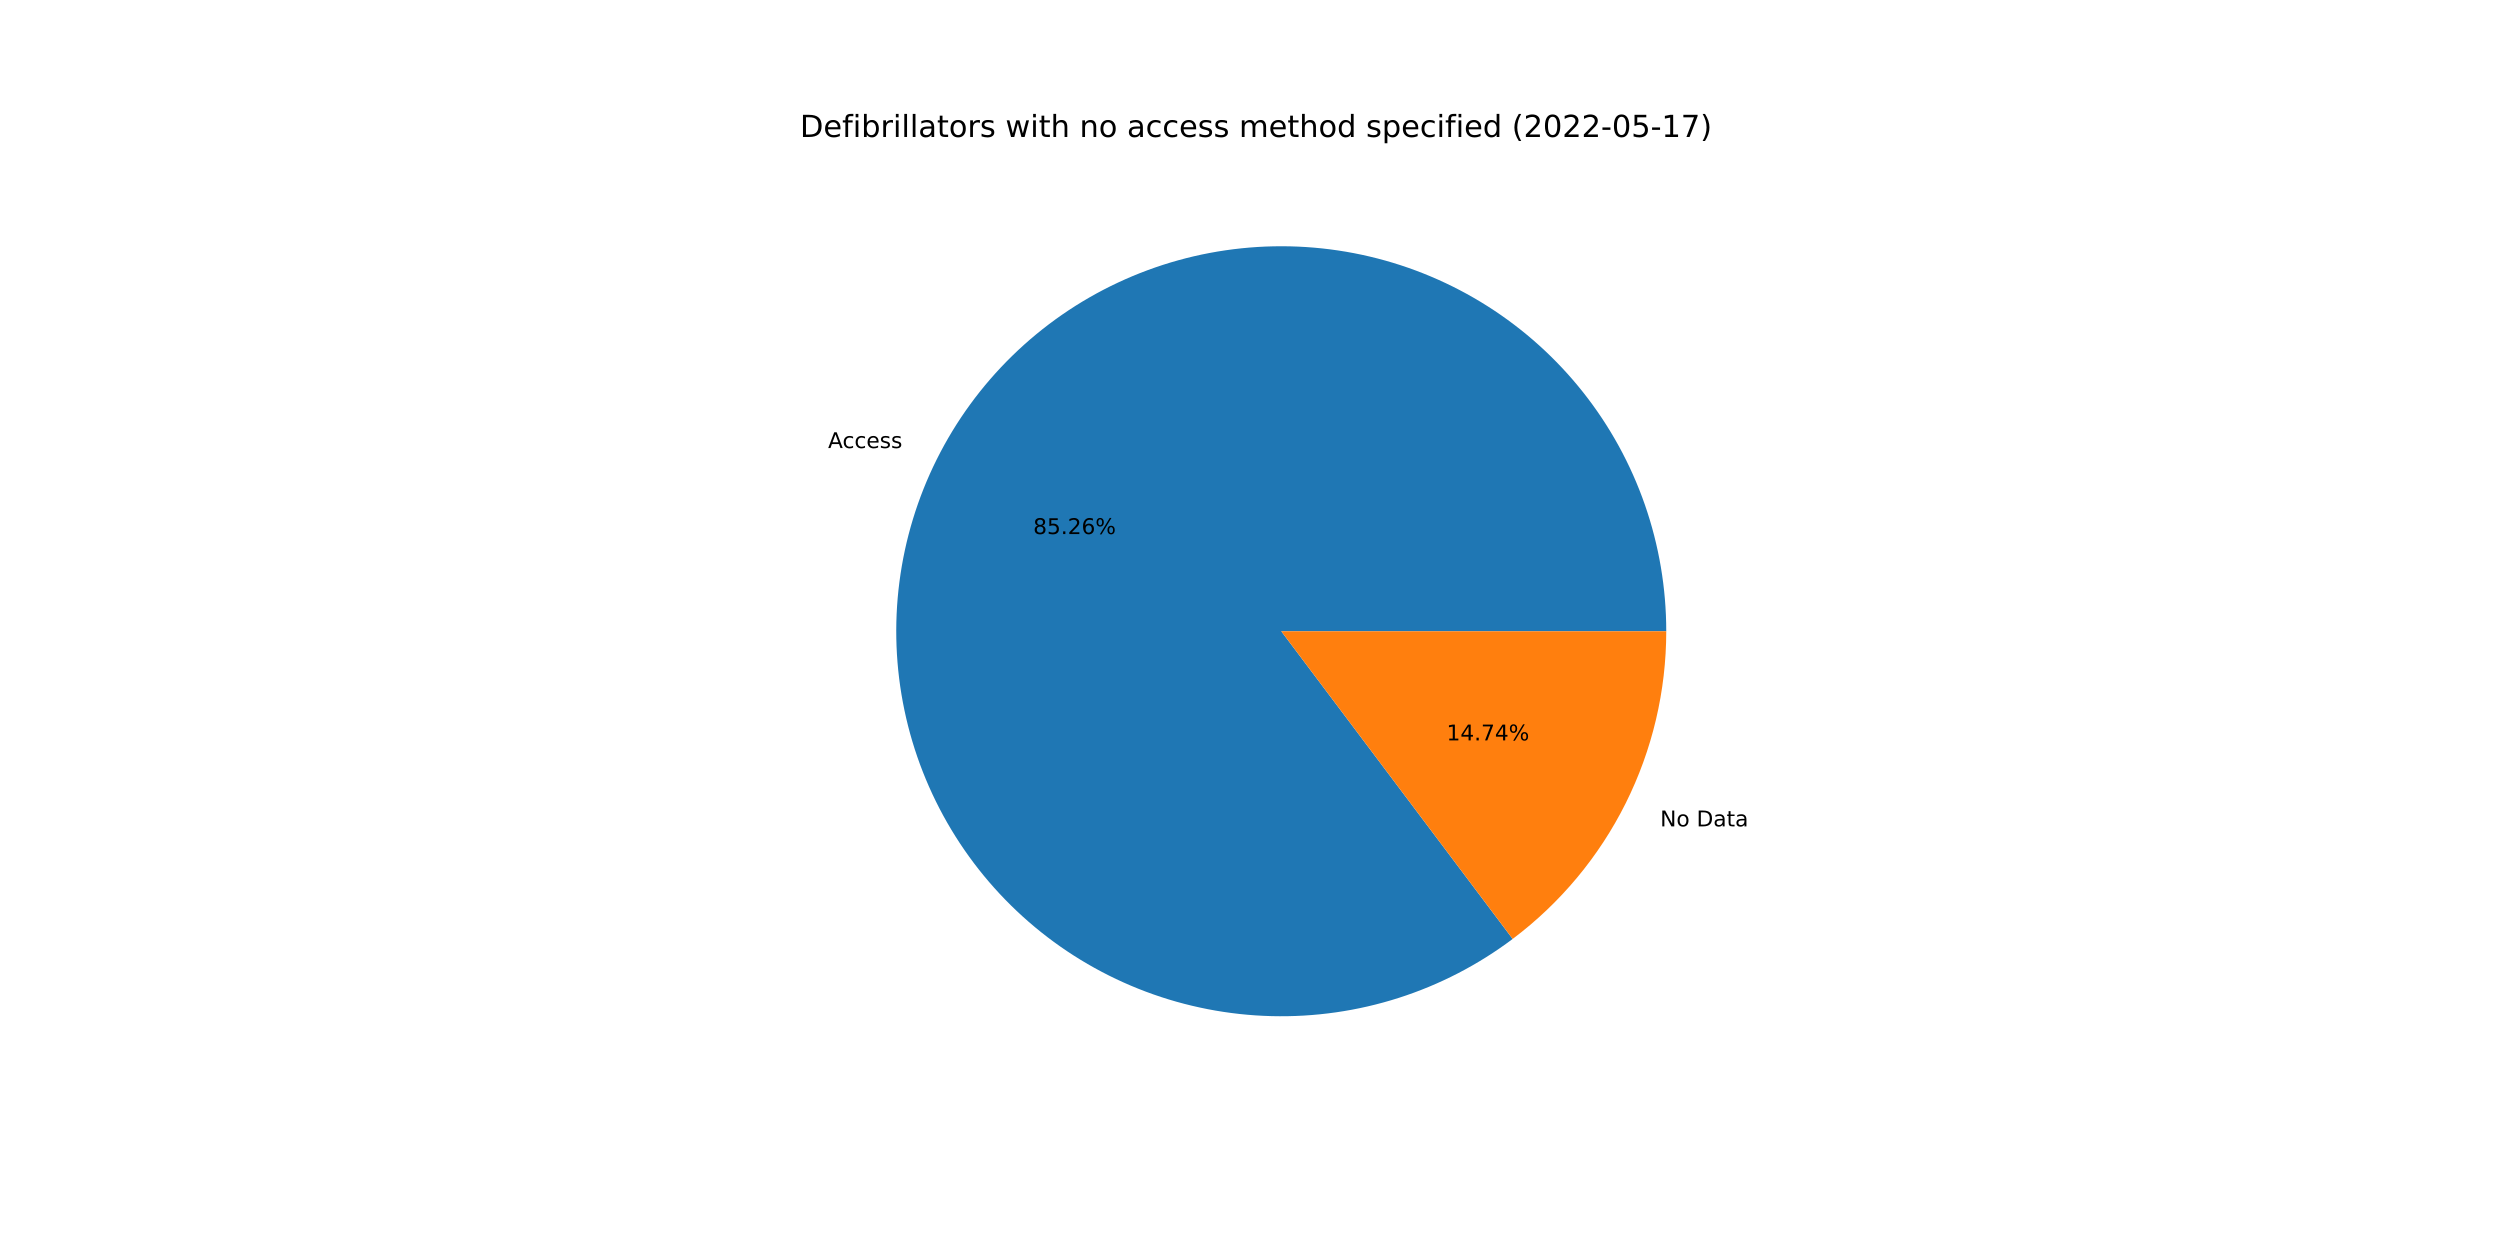
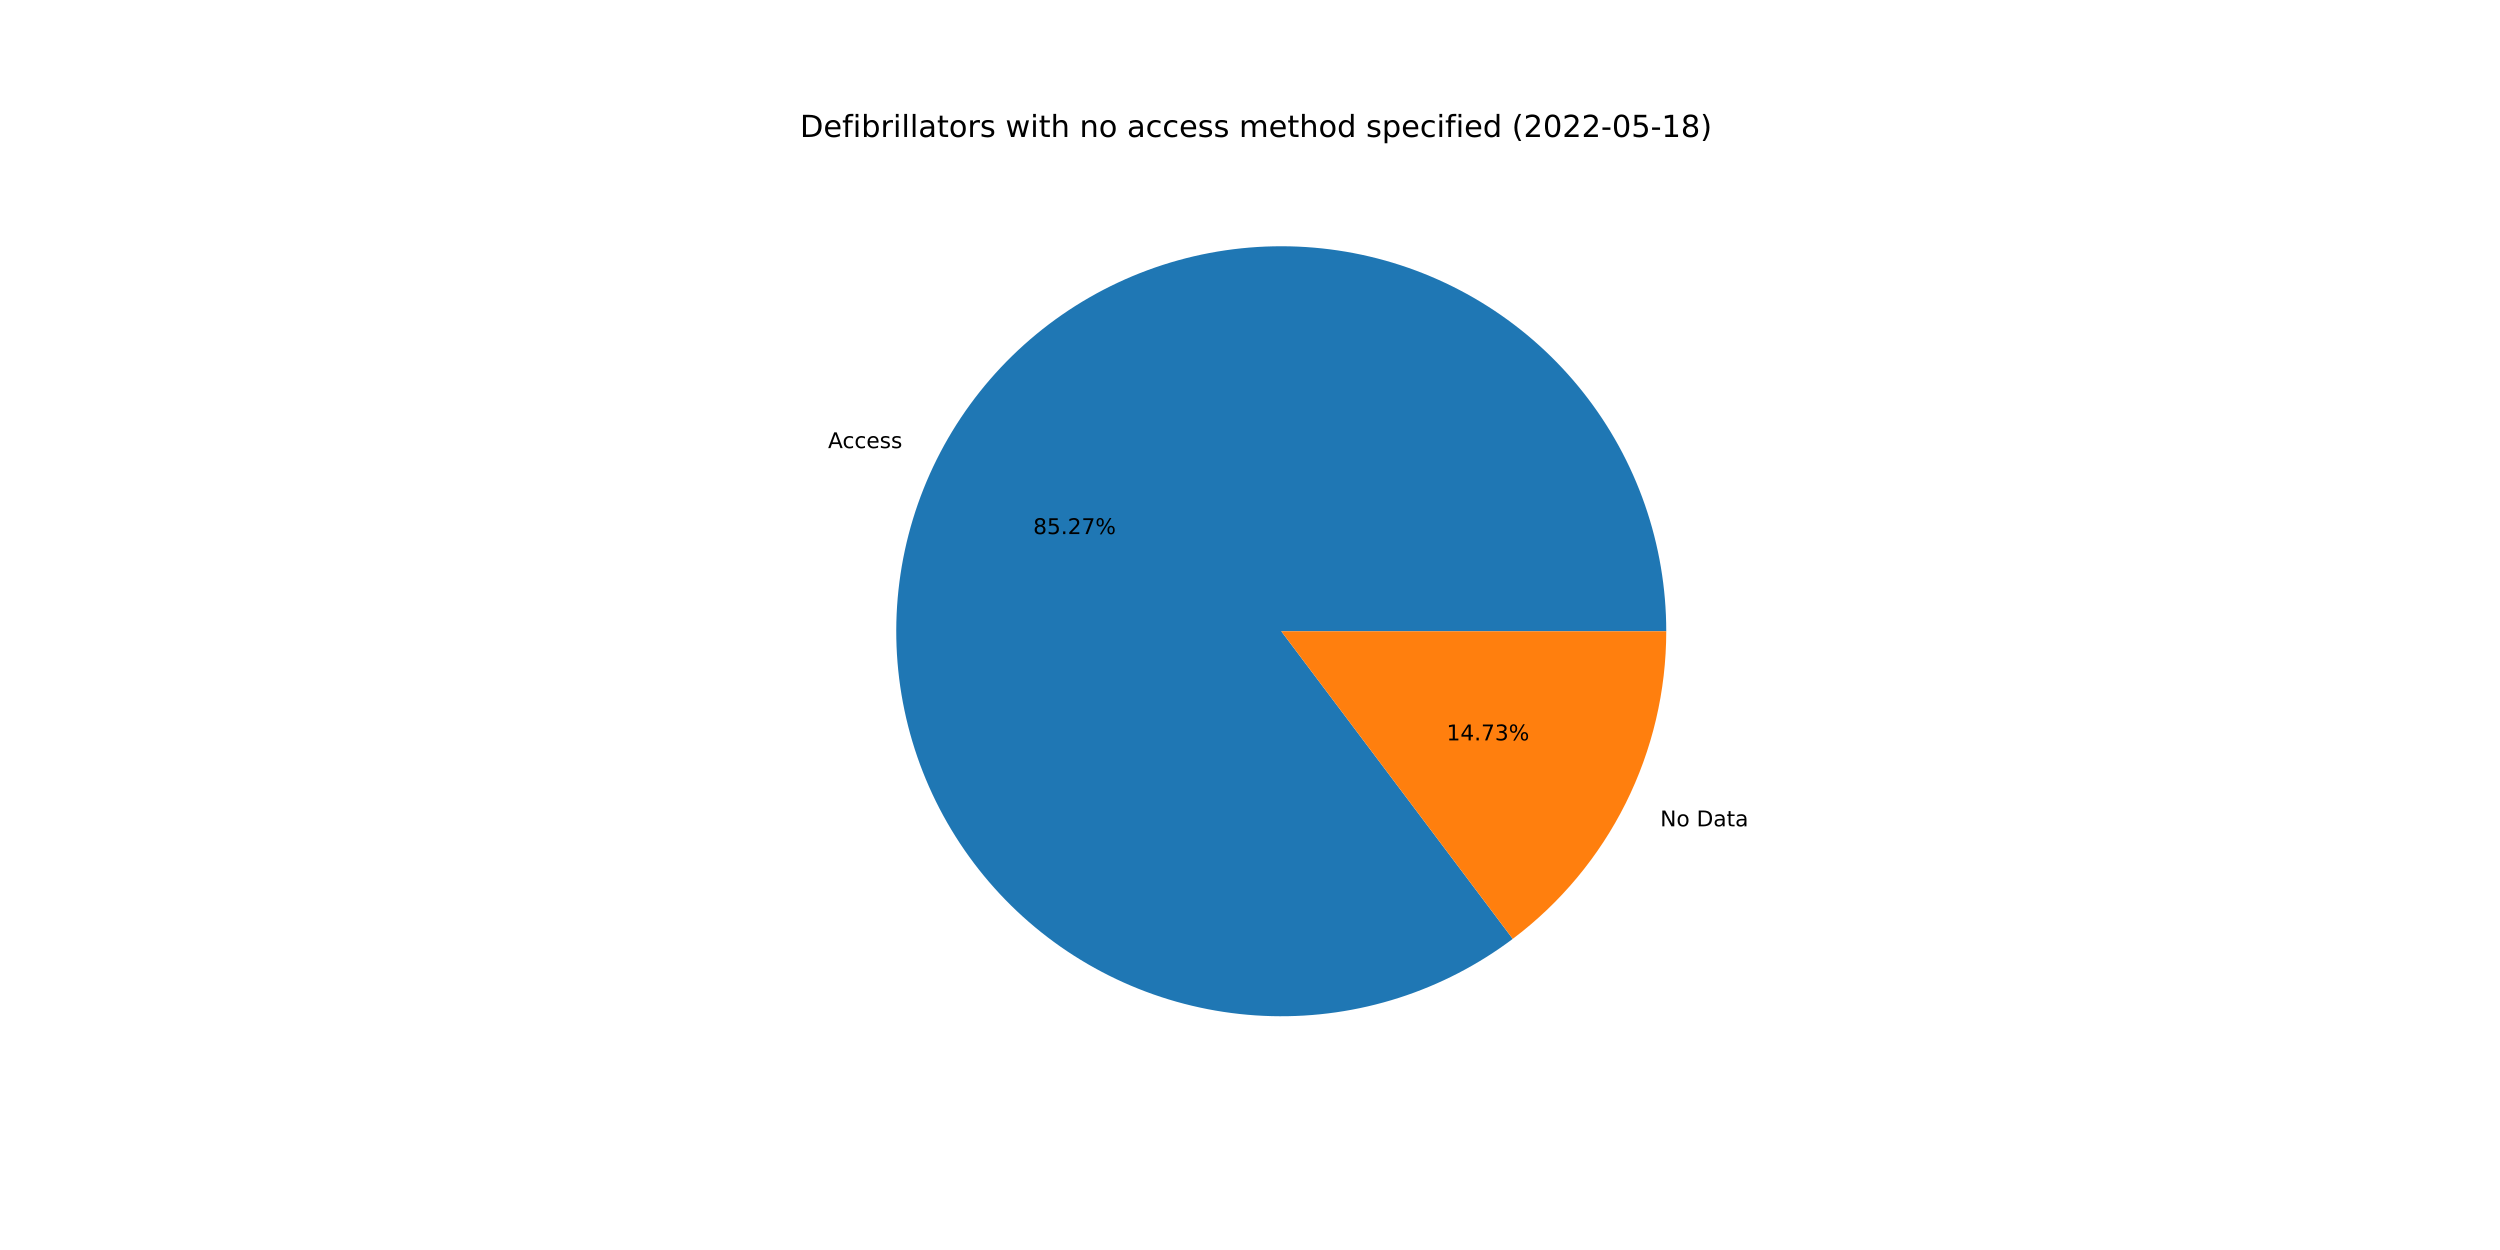
<svg xmlns="http://www.w3.org/2000/svg" xmlns:xlink="http://www.w3.org/1999/xlink" width="1152pt" height="576pt" viewBox="0 0 1152 576" version="1.1">
  <defs>
    <style type="text/css">*{stroke-linejoin: round; stroke-linecap: butt}</style>
  </defs>
  <g id="figure_1">
    <g id="patch_1">
      <path d="M 0 576  L 1152 576  L 1152 0  L 0 0  z " style="fill: #ffffff" />
    </g>
    <g id="axes_1">
      <g id="patch_2">
-         <path d="M 767.808 290.88  C 767.808 271.034 764.478 251.327 757.956 232.583  C 751.435 213.839 741.814 196.321 729.495 180.761  C 717.176 165.2 702.333 151.817 685.585 141.169  C 668.837 130.521 650.42 122.758 631.103 118.204  C 611.786 113.651 591.842 112.371 572.101 114.418  C 552.361 116.465 533.103 121.81 515.131 130.231  C 497.16 138.651 480.728 150.027 466.521 163.886  C 452.314 177.744 440.533 193.888 431.669 211.645  C 422.805 229.402 416.984 248.521 414.447 268.205  C 411.91 287.888 412.695 307.859 416.767 327.283  C 420.839 346.707 428.142 365.31 438.371 382.318  C 448.6 399.325 461.611 414.496 476.861 427.197  C 492.11 439.899 509.384 449.952 527.96 456.937  C 546.537 463.922 566.154 467.74 585.994 468.233  C 605.835 468.726 625.618 465.886 644.518 459.832  C 663.419 453.778 681.17 444.595 697.031 432.666  L 590.4 290.88  L 767.808 290.88  z " style="fill: #1f77b4" />
+         <path d="M 767.808 290.88  C 767.808 271.033 764.477 251.325 757.955 232.58  C 751.433 213.835 741.811 196.317 729.491 180.756  C 717.171 165.195 702.327 151.812 685.577 141.164  C 668.828 130.516 650.41 122.754 631.092 118.202  C 611.773 113.649 591.828 112.371 572.086 114.42  C 552.345 116.469 533.087 121.816 515.115 130.238  C 497.143 138.661 480.712 150.04 466.506 163.9  C 452.3 177.761 440.521 193.907 431.659 211.666  C 422.797 229.425 416.977 248.546 414.444 268.231  C 411.91 287.916 412.697 307.887 416.773 327.312  C 420.849 346.736 428.155 365.34 438.388 382.346  C 448.621 399.352 461.635 414.521 476.888 427.22  C 492.141 439.919 509.417 449.969 527.996 456.95  C 546.575 463.932 566.195 467.746 586.036 468.234  C 605.877 468.723 625.661 465.878 644.561 459.819  C 663.46 453.759 681.21 444.571 697.069 432.638  L 590.4 290.88  L 767.808 290.88  z " style="fill: #1f77b4" />
      </g>
      <g id="patch_3">
-         <path d="M 697.031 432.666  C 719.01 416.137 736.848 394.721 749.131 370.115  C 761.413 345.509 767.808 318.381 767.808 290.88  L 590.4 290.88  L 697.031 432.666  z " style="fill: #ff7f0e" />
+         <path d="M 697.069 432.638  C 719.038 416.107 736.865 394.694 749.141 370.094  C 761.417 345.493 767.808 318.373 767.808 290.88  L 590.4 290.88  L 697.069 432.638  z " style="fill: #ff7f0e" />
      </g>
      <g id="matplotlib.axis_1" />
      <g id="matplotlib.axis_2" />
      <g id="text_1">
-         <g transform="translate(381.5619 206.4809)scale(0.1 -0.1)">
+         <g transform="translate(381.5502 206.5043)scale(0.1 -0.1)">
          <defs>
            <path id="DejaVuSans-41" d="M 2188 4044  L 1331 1722  L 3047 1722  L 2188 4044  z M 1831 4666  L 2547 4666  L 4325 0  L 3669 0  L 3244 1197  L 1141 1197  L 716 0  L 50 0  L 1831 4666  z " transform="scale(0.015625)" />
            <path id="DejaVuSans-63" d="M 3122 3366  L 3122 2828  Q 2878 2963 2633 3030  Q 2388 3097 2138 3097  Q 1578 3097 1268 2742  Q 959 2388 959 1747  Q 959 1106 1268 751  Q 1578 397 2138 397  Q 2388 397 2633 464  Q 2878 531 3122 666  L 3122 134  Q 2881 22 2623 -34  Q 2366 -91 2075 -91  Q 1284 -91 818 406  Q 353 903 353 1747  Q 353 2603 823 3093  Q 1294 3584 2113 3584  Q 2378 3584 2631 3529  Q 2884 3475 3122 3366  z " transform="scale(0.015625)" />
            <path id="DejaVuSans-65" d="M 3597 1894  L 3597 1613  L 953 1613  Q 991 1019 1311 708  Q 1631 397 2203 397  Q 2534 397 2845 478  Q 3156 559 3463 722  L 3463 178  Q 3153 47 2828 -22  Q 2503 -91 2169 -91  Q 1331 -91 842 396  Q 353 884 353 1716  Q 353 2575 817 3079  Q 1281 3584 2069 3584  Q 2775 3584 3186 3129  Q 3597 2675 3597 1894  z M 3022 2063  Q 3016 2534 2758 2815  Q 2500 3097 2075 3097  Q 1594 3097 1305 2825  Q 1016 2553 972 2059  L 3022 2063  z " transform="scale(0.015625)" />
            <path id="DejaVuSans-73" d="M 2834 3397  L 2834 2853  Q 2591 2978 2328 3040  Q 2066 3103 1784 3103  Q 1356 3103 1142 2972  Q 928 2841 928 2578  Q 928 2378 1081 2264  Q 1234 2150 1697 2047  L 1894 2003  Q 2506 1872 2764 1633  Q 3022 1394 3022 966  Q 3022 478 2636 193  Q 2250 -91 1575 -91  Q 1294 -91 989 -36  Q 684 19 347 128  L 347 722  Q 666 556 975 473  Q 1284 391 1588 391  Q 1994 391 2212 530  Q 2431 669 2431 922  Q 2431 1156 2273 1281  Q 2116 1406 1581 1522  L 1381 1569  Q 847 1681 609 1914  Q 372 2147 372 2553  Q 372 3047 722 3315  Q 1072 3584 1716 3584  Q 2034 3584 2315 3537  Q 2597 3491 2834 3397  z " transform="scale(0.015625)" />
          </defs>
          <use xlink:href="#DejaVuSans-41" />
          <use xlink:href="#DejaVuSans-63" x="66.658" />
          <use xlink:href="#DejaVuSans-63" x="121.639" />
          <use xlink:href="#DejaVuSans-65" x="176.619" />
          <use xlink:href="#DejaVuSans-73" x="238.143" />
          <use xlink:href="#DejaVuSans-73" x="290.242" />
        </g>
      </g>
      <g id="text_2">
-         <g transform="translate(476.0968 246.0984)scale(0.1 -0.1)">
+         <g transform="translate(476.0904 246.1112)scale(0.1 -0.1)">
          <defs>
            <path id="DejaVuSans-38" d="M 2034 2216  Q 1584 2216 1326 1975  Q 1069 1734 1069 1313  Q 1069 891 1326 650  Q 1584 409 2034 409  Q 2484 409 2743 651  Q 3003 894 3003 1313  Q 3003 1734 2745 1975  Q 2488 2216 2034 2216  z M 1403 2484  Q 997 2584 770 2862  Q 544 3141 544 3541  Q 544 4100 942 4425  Q 1341 4750 2034 4750  Q 2731 4750 3128 4425  Q 3525 4100 3525 3541  Q 3525 3141 3298 2862  Q 3072 2584 2669 2484  Q 3125 2378 3379 2068  Q 3634 1759 3634 1313  Q 3634 634 3220 271  Q 2806 -91 2034 -91  Q 1263 -91 848 271  Q 434 634 434 1313  Q 434 1759 690 2068  Q 947 2378 1403 2484  z M 1172 3481  Q 1172 3119 1398 2916  Q 1625 2713 2034 2713  Q 2441 2713 2670 2916  Q 2900 3119 2900 3481  Q 2900 3844 2670 4047  Q 2441 4250 2034 4250  Q 1625 4250 1398 4047  Q 1172 3844 1172 3481  z " transform="scale(0.015625)" />
            <path id="DejaVuSans-35" d="M 691 4666  L 3169 4666  L 3169 4134  L 1269 4134  L 1269 2991  Q 1406 3038 1543 3061  Q 1681 3084 1819 3084  Q 2600 3084 3056 2656  Q 3513 2228 3513 1497  Q 3513 744 3044 326  Q 2575 -91 1722 -91  Q 1428 -91 1123 -41  Q 819 9 494 109  L 494 744  Q 775 591 1075 516  Q 1375 441 1709 441  Q 2250 441 2565 725  Q 2881 1009 2881 1497  Q 2881 1984 2565 2268  Q 2250 2553 1709 2553  Q 1456 2553 1204 2497  Q 953 2441 691 2322  L 691 4666  z " transform="scale(0.015625)" />
            <path id="DejaVuSans-2e" d="M 684 794  L 1344 794  L 1344 0  L 684 0  L 684 794  z " transform="scale(0.015625)" />
            <path id="DejaVuSans-32" d="M 1228 531  L 3431 531  L 3431 0  L 469 0  L 469 531  Q 828 903 1448 1529  Q 2069 2156 2228 2338  Q 2531 2678 2651 2914  Q 2772 3150 2772 3378  Q 2772 3750 2511 3984  Q 2250 4219 1831 4219  Q 1534 4219 1204 4116  Q 875 4013 500 3803  L 500 4441  Q 881 4594 1212 4672  Q 1544 4750 1819 4750  Q 2544 4750 2975 4387  Q 3406 4025 3406 3419  Q 3406 3131 3298 2873  Q 3191 2616 2906 2266  Q 2828 2175 2409 1742  Q 1991 1309 1228 531  z " transform="scale(0.015625)" />
-             <path id="DejaVuSans-36" d="M 2113 2584  Q 1688 2584 1439 2293  Q 1191 2003 1191 1497  Q 1191 994 1439 701  Q 1688 409 2113 409  Q 2538 409 2786 701  Q 3034 994 3034 1497  Q 3034 2003 2786 2293  Q 2538 2584 2113 2584  z M 3366 4563  L 3366 3988  Q 3128 4100 2886 4159  Q 2644 4219 2406 4219  Q 1781 4219 1451 3797  Q 1122 3375 1075 2522  Q 1259 2794 1537 2939  Q 1816 3084 2150 3084  Q 2853 3084 3261 2657  Q 3669 2231 3669 1497  Q 3669 778 3244 343  Q 2819 -91 2113 -91  Q 1303 -91 875 529  Q 447 1150 447 2328  Q 447 3434 972 4092  Q 1497 4750 2381 4750  Q 2619 4750 2861 4703  Q 3103 4656 3366 4563  z " transform="scale(0.015625)" />
+             <path id="DejaVuSans-37" d="M 525 4666  L 3525 4666  L 3525 4397  L 1831 0  L 1172 0  L 2766 4134  L 525 4134  L 525 4666  z " transform="scale(0.015625)" />
            <path id="DejaVuSans-25" d="M 4653 2053  Q 4381 2053 4226 1822  Q 4072 1591 4072 1178  Q 4072 772 4226 539  Q 4381 306 4653 306  Q 4919 306 5073 539  Q 5228 772 5228 1178  Q 5228 1588 5073 1820  Q 4919 2053 4653 2053  z M 4653 2450  Q 5147 2450 5437 2106  Q 5728 1763 5728 1178  Q 5728 594 5436 251  Q 5144 -91 4653 -91  Q 4153 -91 3862 251  Q 3572 594 3572 1178  Q 3572 1766 3864 2108  Q 4156 2450 4653 2450  z M 1428 4353  Q 1159 4353 1004 4120  Q 850 3888 850 3481  Q 850 3069 1003 2837  Q 1156 2606 1428 2606  Q 1700 2606 1854 2837  Q 2009 3069 2009 3481  Q 2009 3884 1853 4118  Q 1697 4353 1428 4353  z M 4250 4750  L 4750 4750  L 1831 -91  L 1331 -91  L 4250 4750  z M 1428 4750  Q 1922 4750 2215 4408  Q 2509 4066 2509 3481  Q 2509 2891 2217 2550  Q 1925 2209 1428 2209  Q 931 2209 642 2551  Q 353 2894 353 3481  Q 353 4063 643 4406  Q 934 4750 1428 4750  z " transform="scale(0.015625)" />
          </defs>
          <use xlink:href="#DejaVuSans-38" />
          <use xlink:href="#DejaVuSans-35" x="63.623" />
          <use xlink:href="#DejaVuSans-2e" x="127.246" />
          <use xlink:href="#DejaVuSans-32" x="159.033" />
-           <use xlink:href="#DejaVuSans-36" x="222.656" />
+           <use xlink:href="#DejaVuSans-37" x="222.656" />
          <use xlink:href="#DejaVuSans-25" x="286.279" />
        </g>
      </g>
      <g id="text_3">
-         <g transform="translate(765.0037 380.7979)scale(0.1 -0.1)">
+         <g transform="translate(765.0154 380.7744)scale(0.1 -0.1)">
          <defs>
            <path id="DejaVuSans-4e" d="M 628 4666  L 1478 4666  L 3547 763  L 3547 4666  L 4159 4666  L 4159 0  L 3309 0  L 1241 3903  L 1241 0  L 628 0  L 628 4666  z " transform="scale(0.015625)" />
            <path id="DejaVuSans-6f" d="M 1959 3097  Q 1497 3097 1228 2736  Q 959 2375 959 1747  Q 959 1119 1226 758  Q 1494 397 1959 397  Q 2419 397 2687 759  Q 2956 1122 2956 1747  Q 2956 2369 2687 2733  Q 2419 3097 1959 3097  z M 1959 3584  Q 2709 3584 3137 3096  Q 3566 2609 3566 1747  Q 3566 888 3137 398  Q 2709 -91 1959 -91  Q 1206 -91 779 398  Q 353 888 353 1747  Q 353 2609 779 3096  Q 1206 3584 1959 3584  z " transform="scale(0.015625)" />
            <path id="DejaVuSans-20" transform="scale(0.015625)" />
            <path id="DejaVuSans-44" d="M 1259 4147  L 1259 519  L 2022 519  Q 2988 519 3436 956  Q 3884 1394 3884 2338  Q 3884 3275 3436 3711  Q 2988 4147 2022 4147  L 1259 4147  z M 628 4666  L 1925 4666  Q 3281 4666 3915 4102  Q 4550 3538 4550 2338  Q 4550 1131 3912 565  Q 3275 0 1925 0  L 628 0  L 628 4666  z " transform="scale(0.015625)" />
            <path id="DejaVuSans-61" d="M 2194 1759  Q 1497 1759 1228 1600  Q 959 1441 959 1056  Q 959 750 1161 570  Q 1363 391 1709 391  Q 2188 391 2477 730  Q 2766 1069 2766 1631  L 2766 1759  L 2194 1759  z M 3341 1997  L 3341 0  L 2766 0  L 2766 531  Q 2569 213 2275 61  Q 1981 -91 1556 -91  Q 1019 -91 701 211  Q 384 513 384 1019  Q 384 1609 779 1909  Q 1175 2209 1959 2209  L 2766 2209  L 2766 2266  Q 2766 2663 2505 2880  Q 2244 3097 1772 3097  Q 1472 3097 1187 3025  Q 903 2953 641 2809  L 641 3341  Q 956 3463 1253 3523  Q 1550 3584 1831 3584  Q 2591 3584 2966 3190  Q 3341 2797 3341 1997  z " transform="scale(0.015625)" />
            <path id="DejaVuSans-74" d="M 1172 4494  L 1172 3500  L 2356 3500  L 2356 3053  L 1172 3053  L 1172 1153  Q 1172 725 1289 603  Q 1406 481 1766 481  L 2356 481  L 2356 0  L 1766 0  Q 1100 0 847 248  Q 594 497 594 1153  L 594 3053  L 172 3053  L 172 3500  L 594 3500  L 594 4494  L 1172 4494  z " transform="scale(0.015625)" />
          </defs>
          <use xlink:href="#DejaVuSans-4e" />
          <use xlink:href="#DejaVuSans-6f" x="74.805" />
          <use xlink:href="#DejaVuSans-20" x="135.986" />
          <use xlink:href="#DejaVuSans-44" x="167.773" />
          <use xlink:href="#DejaVuSans-61" x="244.775" />
          <use xlink:href="#DejaVuSans-74" x="306.055" />
          <use xlink:href="#DejaVuSans-61" x="345.264" />
        </g>
      </g>
      <g id="text_4">
-         <g transform="translate(666.5735 341.1804)scale(0.1 -0.1)">
+         <g transform="translate(666.5799 341.1676)scale(0.1 -0.1)">
          <defs>
            <path id="DejaVuSans-31" d="M 794 531  L 1825 531  L 1825 4091  L 703 3866  L 703 4441  L 1819 4666  L 2450 4666  L 2450 531  L 3481 531  L 3481 0  L 794 0  L 794 531  z " transform="scale(0.015625)" />
            <path id="DejaVuSans-34" d="M 2419 4116  L 825 1625  L 2419 1625  L 2419 4116  z M 2253 4666  L 3047 4666  L 3047 1625  L 3713 1625  L 3713 1100  L 3047 1100  L 3047 0  L 2419 0  L 2419 1100  L 313 1100  L 313 1709  L 2253 4666  z " transform="scale(0.015625)" />
-             <path id="DejaVuSans-37" d="M 525 4666  L 3525 4666  L 3525 4397  L 1831 0  L 1172 0  L 2766 4134  L 525 4134  L 525 4666  z " transform="scale(0.015625)" />
+             <path id="DejaVuSans-33" d="M 2597 2516  Q 3050 2419 3304 2112  Q 3559 1806 3559 1356  Q 3559 666 3084 287  Q 2609 -91 1734 -91  Q 1441 -91 1130 -33  Q 819 25 488 141  L 488 750  Q 750 597 1062 519  Q 1375 441 1716 441  Q 2309 441 2620 675  Q 2931 909 2931 1356  Q 2931 1769 2642 2001  Q 2353 2234 1838 2234  L 1294 2234  L 1294 2753  L 1863 2753  Q 2328 2753 2575 2939  Q 2822 3125 2822 3475  Q 2822 3834 2567 4026  Q 2313 4219 1838 4219  Q 1578 4219 1281 4162  Q 984 4106 628 3988  L 628 4550  Q 988 4650 1302 4700  Q 1616 4750 1894 4750  Q 2613 4750 3031 4423  Q 3450 4097 3450 3541  Q 3450 3153 3228 2886  Q 3006 2619 2597 2516  z " transform="scale(0.015625)" />
          </defs>
          <use xlink:href="#DejaVuSans-31" />
          <use xlink:href="#DejaVuSans-34" x="63.623" />
          <use xlink:href="#DejaVuSans-2e" x="127.246" />
          <use xlink:href="#DejaVuSans-37" x="159.033" />
-           <use xlink:href="#DejaVuSans-34" x="222.656" />
+           <use xlink:href="#DejaVuSans-33" x="222.656" />
          <use xlink:href="#DejaVuSans-25" x="286.279" />
        </g>
      </g>
      <g id="text_5">
        <g transform="translate(368.64 63.12)scale(0.14 -0.14)">
          <defs>
            <path id="DejaVuSans-66" d="M 2375 4863  L 2375 4384  L 1825 4384  Q 1516 4384 1395 4259  Q 1275 4134 1275 3809  L 1275 3500  L 2222 3500  L 2222 3053  L 1275 3053  L 1275 0  L 697 0  L 697 3053  L 147 3053  L 147 3500  L 697 3500  L 697 3744  Q 697 4328 969 4595  Q 1241 4863 1831 4863  L 2375 4863  z " transform="scale(0.015625)" />
            <path id="DejaVuSans-69" d="M 603 3500  L 1178 3500  L 1178 0  L 603 0  L 603 3500  z M 603 4863  L 1178 4863  L 1178 4134  L 603 4134  L 603 4863  z " transform="scale(0.015625)" />
            <path id="DejaVuSans-62" d="M 3116 1747  Q 3116 2381 2855 2742  Q 2594 3103 2138 3103  Q 1681 3103 1420 2742  Q 1159 2381 1159 1747  Q 1159 1113 1420 752  Q 1681 391 2138 391  Q 2594 391 2855 752  Q 3116 1113 3116 1747  z M 1159 2969  Q 1341 3281 1617 3432  Q 1894 3584 2278 3584  Q 2916 3584 3314 3078  Q 3713 2572 3713 1747  Q 3713 922 3314 415  Q 2916 -91 2278 -91  Q 1894 -91 1617 61  Q 1341 213 1159 525  L 1159 0  L 581 0  L 581 4863  L 1159 4863  L 1159 2969  z " transform="scale(0.015625)" />
            <path id="DejaVuSans-72" d="M 2631 2963  Q 2534 3019 2420 3045  Q 2306 3072 2169 3072  Q 1681 3072 1420 2755  Q 1159 2438 1159 1844  L 1159 0  L 581 0  L 581 3500  L 1159 3500  L 1159 2956  Q 1341 3275 1631 3429  Q 1922 3584 2338 3584  Q 2397 3584 2469 3576  Q 2541 3569 2628 3553  L 2631 2963  z " transform="scale(0.015625)" />
            <path id="DejaVuSans-6c" d="M 603 4863  L 1178 4863  L 1178 0  L 603 0  L 603 4863  z " transform="scale(0.015625)" />
            <path id="DejaVuSans-77" d="M 269 3500  L 844 3500  L 1563 769  L 2278 3500  L 2956 3500  L 3675 769  L 4391 3500  L 4966 3500  L 4050 0  L 3372 0  L 2619 2869  L 1863 0  L 1184 0  L 269 3500  z " transform="scale(0.015625)" />
            <path id="DejaVuSans-68" d="M 3513 2113  L 3513 0  L 2938 0  L 2938 2094  Q 2938 2591 2744 2837  Q 2550 3084 2163 3084  Q 1697 3084 1428 2787  Q 1159 2491 1159 1978  L 1159 0  L 581 0  L 581 4863  L 1159 4863  L 1159 2956  Q 1366 3272 1645 3428  Q 1925 3584 2291 3584  Q 2894 3584 3203 3211  Q 3513 2838 3513 2113  z " transform="scale(0.015625)" />
            <path id="DejaVuSans-6e" d="M 3513 2113  L 3513 0  L 2938 0  L 2938 2094  Q 2938 2591 2744 2837  Q 2550 3084 2163 3084  Q 1697 3084 1428 2787  Q 1159 2491 1159 1978  L 1159 0  L 581 0  L 581 3500  L 1159 3500  L 1159 2956  Q 1366 3272 1645 3428  Q 1925 3584 2291 3584  Q 2894 3584 3203 3211  Q 3513 2838 3513 2113  z " transform="scale(0.015625)" />
            <path id="DejaVuSans-6d" d="M 3328 2828  Q 3544 3216 3844 3400  Q 4144 3584 4550 3584  Q 5097 3584 5394 3201  Q 5691 2819 5691 2113  L 5691 0  L 5113 0  L 5113 2094  Q 5113 2597 4934 2840  Q 4756 3084 4391 3084  Q 3944 3084 3684 2787  Q 3425 2491 3425 1978  L 3425 0  L 2847 0  L 2847 2094  Q 2847 2600 2669 2842  Q 2491 3084 2119 3084  Q 1678 3084 1418 2786  Q 1159 2488 1159 1978  L 1159 0  L 581 0  L 581 3500  L 1159 3500  L 1159 2956  Q 1356 3278 1631 3431  Q 1906 3584 2284 3584  Q 2666 3584 2933 3390  Q 3200 3197 3328 2828  z " transform="scale(0.015625)" />
            <path id="DejaVuSans-64" d="M 2906 2969  L 2906 4863  L 3481 4863  L 3481 0  L 2906 0  L 2906 525  Q 2725 213 2448 61  Q 2172 -91 1784 -91  Q 1150 -91 751 415  Q 353 922 353 1747  Q 353 2572 751 3078  Q 1150 3584 1784 3584  Q 2172 3584 2448 3432  Q 2725 3281 2906 2969  z M 947 1747  Q 947 1113 1208 752  Q 1469 391 1925 391  Q 2381 391 2643 752  Q 2906 1113 2906 1747  Q 2906 2381 2643 2742  Q 2381 3103 1925 3103  Q 1469 3103 1208 2742  Q 947 2381 947 1747  z " transform="scale(0.015625)" />
            <path id="DejaVuSans-70" d="M 1159 525  L 1159 -1331  L 581 -1331  L 581 3500  L 1159 3500  L 1159 2969  Q 1341 3281 1617 3432  Q 1894 3584 2278 3584  Q 2916 3584 3314 3078  Q 3713 2572 3713 1747  Q 3713 922 3314 415  Q 2916 -91 2278 -91  Q 1894 -91 1617 61  Q 1341 213 1159 525  z M 3116 1747  Q 3116 2381 2855 2742  Q 2594 3103 2138 3103  Q 1681 3103 1420 2742  Q 1159 2381 1159 1747  Q 1159 1113 1420 752  Q 1681 391 2138 391  Q 2594 391 2855 752  Q 3116 1113 3116 1747  z " transform="scale(0.015625)" />
            <path id="DejaVuSans-28" d="M 1984 4856  Q 1566 4138 1362 3434  Q 1159 2731 1159 2009  Q 1159 1288 1364 580  Q 1569 -128 1984 -844  L 1484 -844  Q 1016 -109 783 600  Q 550 1309 550 2009  Q 550 2706 781 3412  Q 1013 4119 1484 4856  L 1984 4856  z " transform="scale(0.015625)" />
            <path id="DejaVuSans-30" d="M 2034 4250  Q 1547 4250 1301 3770  Q 1056 3291 1056 2328  Q 1056 1369 1301 889  Q 1547 409 2034 409  Q 2525 409 2770 889  Q 3016 1369 3016 2328  Q 3016 3291 2770 3770  Q 2525 4250 2034 4250  z M 2034 4750  Q 2819 4750 3233 4129  Q 3647 3509 3647 2328  Q 3647 1150 3233 529  Q 2819 -91 2034 -91  Q 1250 -91 836 529  Q 422 1150 422 2328  Q 422 3509 836 4129  Q 1250 4750 2034 4750  z " transform="scale(0.015625)" />
            <path id="DejaVuSans-2d" d="M 313 2009  L 1997 2009  L 1997 1497  L 313 1497  L 313 2009  z " transform="scale(0.015625)" />
            <path id="DejaVuSans-29" d="M 513 4856  L 1013 4856  Q 1481 4119 1714 3412  Q 1947 2706 1947 2009  Q 1947 1309 1714 600  Q 1481 -109 1013 -844  L 513 -844  Q 928 -128 1133 580  Q 1338 1288 1338 2009  Q 1338 2731 1133 3434  Q 928 4138 513 4856  z " transform="scale(0.015625)" />
          </defs>
          <use xlink:href="#DejaVuSans-44" />
          <use xlink:href="#DejaVuSans-65" x="77.002" />
          <use xlink:href="#DejaVuSans-66" x="138.525" />
          <use xlink:href="#DejaVuSans-69" x="173.73" />
          <use xlink:href="#DejaVuSans-62" x="201.514" />
          <use xlink:href="#DejaVuSans-72" x="264.99" />
          <use xlink:href="#DejaVuSans-69" x="306.104" />
          <use xlink:href="#DejaVuSans-6c" x="333.887" />
          <use xlink:href="#DejaVuSans-6c" x="361.67" />
          <use xlink:href="#DejaVuSans-61" x="389.453" />
          <use xlink:href="#DejaVuSans-74" x="450.732" />
          <use xlink:href="#DejaVuSans-6f" x="489.941" />
          <use xlink:href="#DejaVuSans-72" x="551.123" />
          <use xlink:href="#DejaVuSans-73" x="592.236" />
          <use xlink:href="#DejaVuSans-20" x="644.336" />
          <use xlink:href="#DejaVuSans-77" x="676.123" />
          <use xlink:href="#DejaVuSans-69" x="757.91" />
          <use xlink:href="#DejaVuSans-74" x="785.693" />
          <use xlink:href="#DejaVuSans-68" x="824.902" />
          <use xlink:href="#DejaVuSans-20" x="888.281" />
          <use xlink:href="#DejaVuSans-6e" x="920.068" />
          <use xlink:href="#DejaVuSans-6f" x="983.447" />
          <use xlink:href="#DejaVuSans-20" x="1044.629" />
          <use xlink:href="#DejaVuSans-61" x="1076.416" />
          <use xlink:href="#DejaVuSans-63" x="1137.695" />
          <use xlink:href="#DejaVuSans-63" x="1192.676" />
          <use xlink:href="#DejaVuSans-65" x="1247.656" />
          <use xlink:href="#DejaVuSans-73" x="1309.18" />
          <use xlink:href="#DejaVuSans-73" x="1361.279" />
          <use xlink:href="#DejaVuSans-20" x="1413.379" />
          <use xlink:href="#DejaVuSans-6d" x="1445.166" />
          <use xlink:href="#DejaVuSans-65" x="1542.578" />
          <use xlink:href="#DejaVuSans-74" x="1604.102" />
          <use xlink:href="#DejaVuSans-68" x="1643.311" />
          <use xlink:href="#DejaVuSans-6f" x="1706.689" />
          <use xlink:href="#DejaVuSans-64" x="1767.871" />
          <use xlink:href="#DejaVuSans-20" x="1831.348" />
          <use xlink:href="#DejaVuSans-73" x="1863.135" />
          <use xlink:href="#DejaVuSans-70" x="1915.234" />
          <use xlink:href="#DejaVuSans-65" x="1978.711" />
          <use xlink:href="#DejaVuSans-63" x="2040.234" />
          <use xlink:href="#DejaVuSans-69" x="2095.215" />
          <use xlink:href="#DejaVuSans-66" x="2122.998" />
          <use xlink:href="#DejaVuSans-69" x="2158.203" />
          <use xlink:href="#DejaVuSans-65" x="2185.986" />
          <use xlink:href="#DejaVuSans-64" x="2247.51" />
          <use xlink:href="#DejaVuSans-20" x="2310.986" />
          <use xlink:href="#DejaVuSans-28" x="2342.773" />
          <use xlink:href="#DejaVuSans-32" x="2381.787" />
          <use xlink:href="#DejaVuSans-30" x="2445.41" />
          <use xlink:href="#DejaVuSans-32" x="2509.033" />
          <use xlink:href="#DejaVuSans-32" x="2572.656" />
          <use xlink:href="#DejaVuSans-2d" x="2636.279" />
          <use xlink:href="#DejaVuSans-30" x="2672.363" />
          <use xlink:href="#DejaVuSans-35" x="2735.986" />
          <use xlink:href="#DejaVuSans-2d" x="2799.609" />
          <use xlink:href="#DejaVuSans-31" x="2835.693" />
-           <use xlink:href="#DejaVuSans-37" x="2899.316" />
+           <use xlink:href="#DejaVuSans-38" x="2899.316" />
          <use xlink:href="#DejaVuSans-29" x="2962.939" />
        </g>
      </g>
    </g>
  </g>
</svg>
